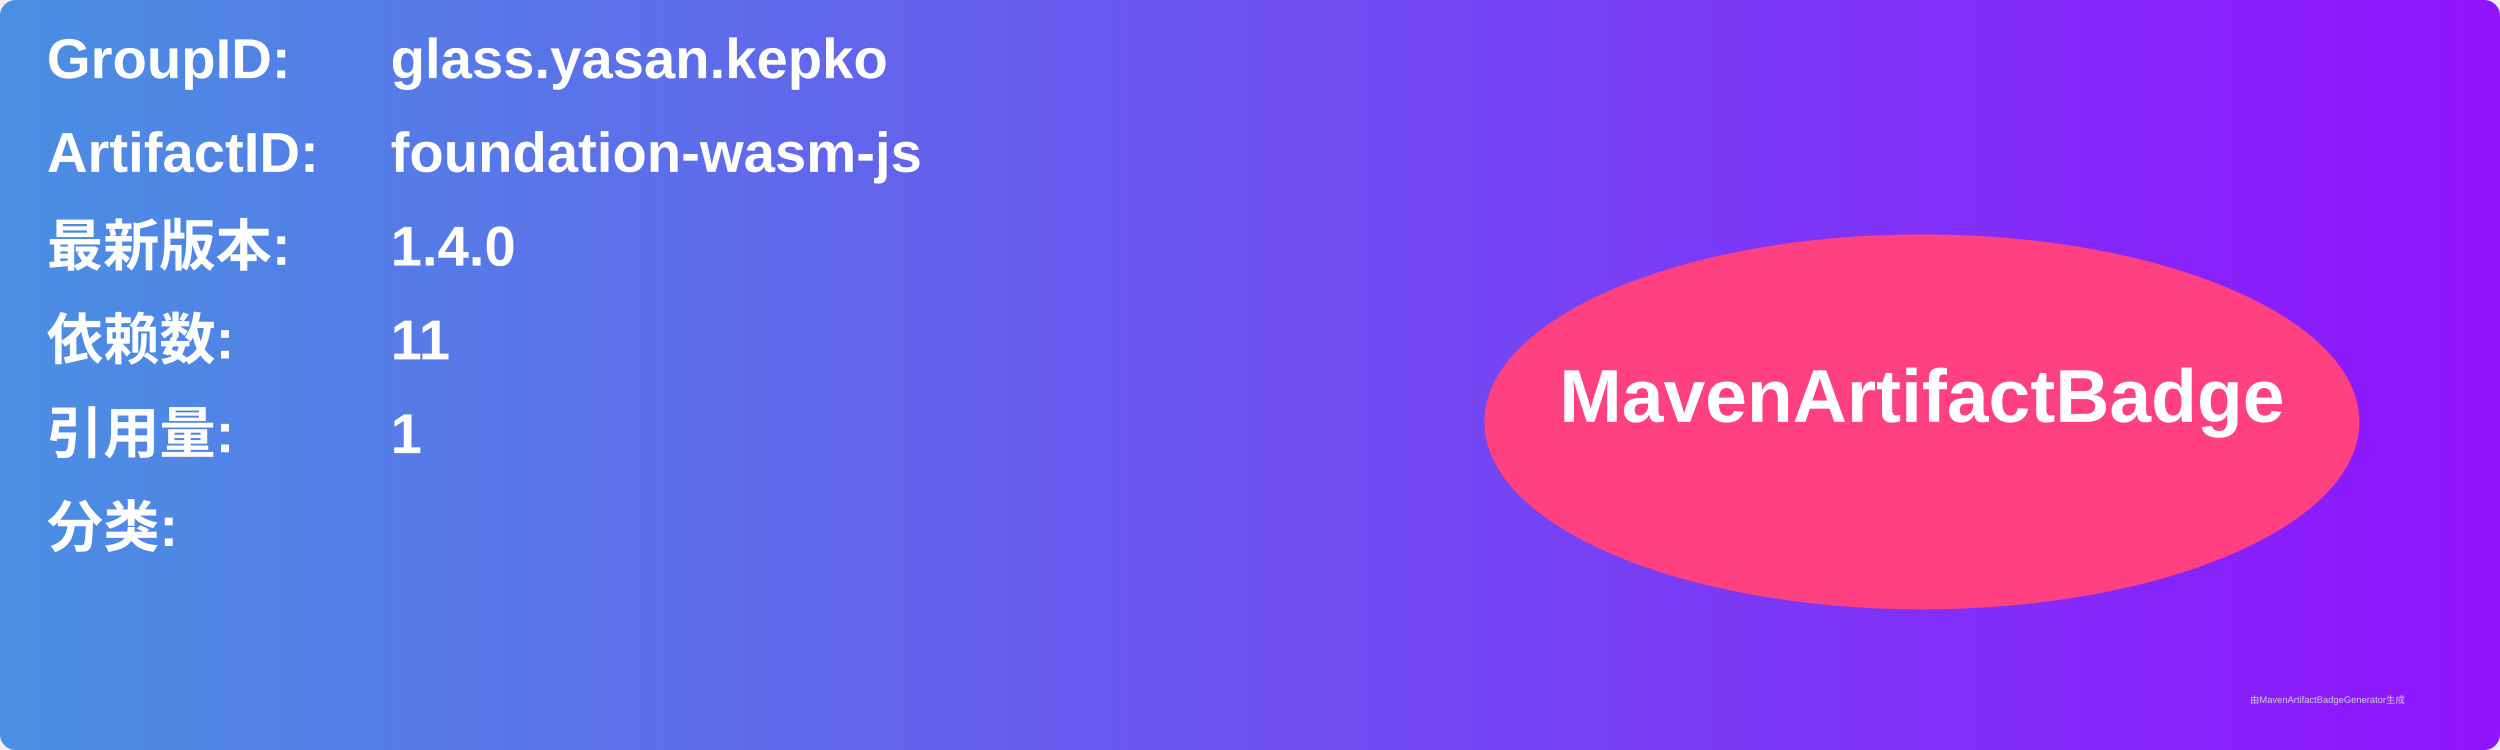
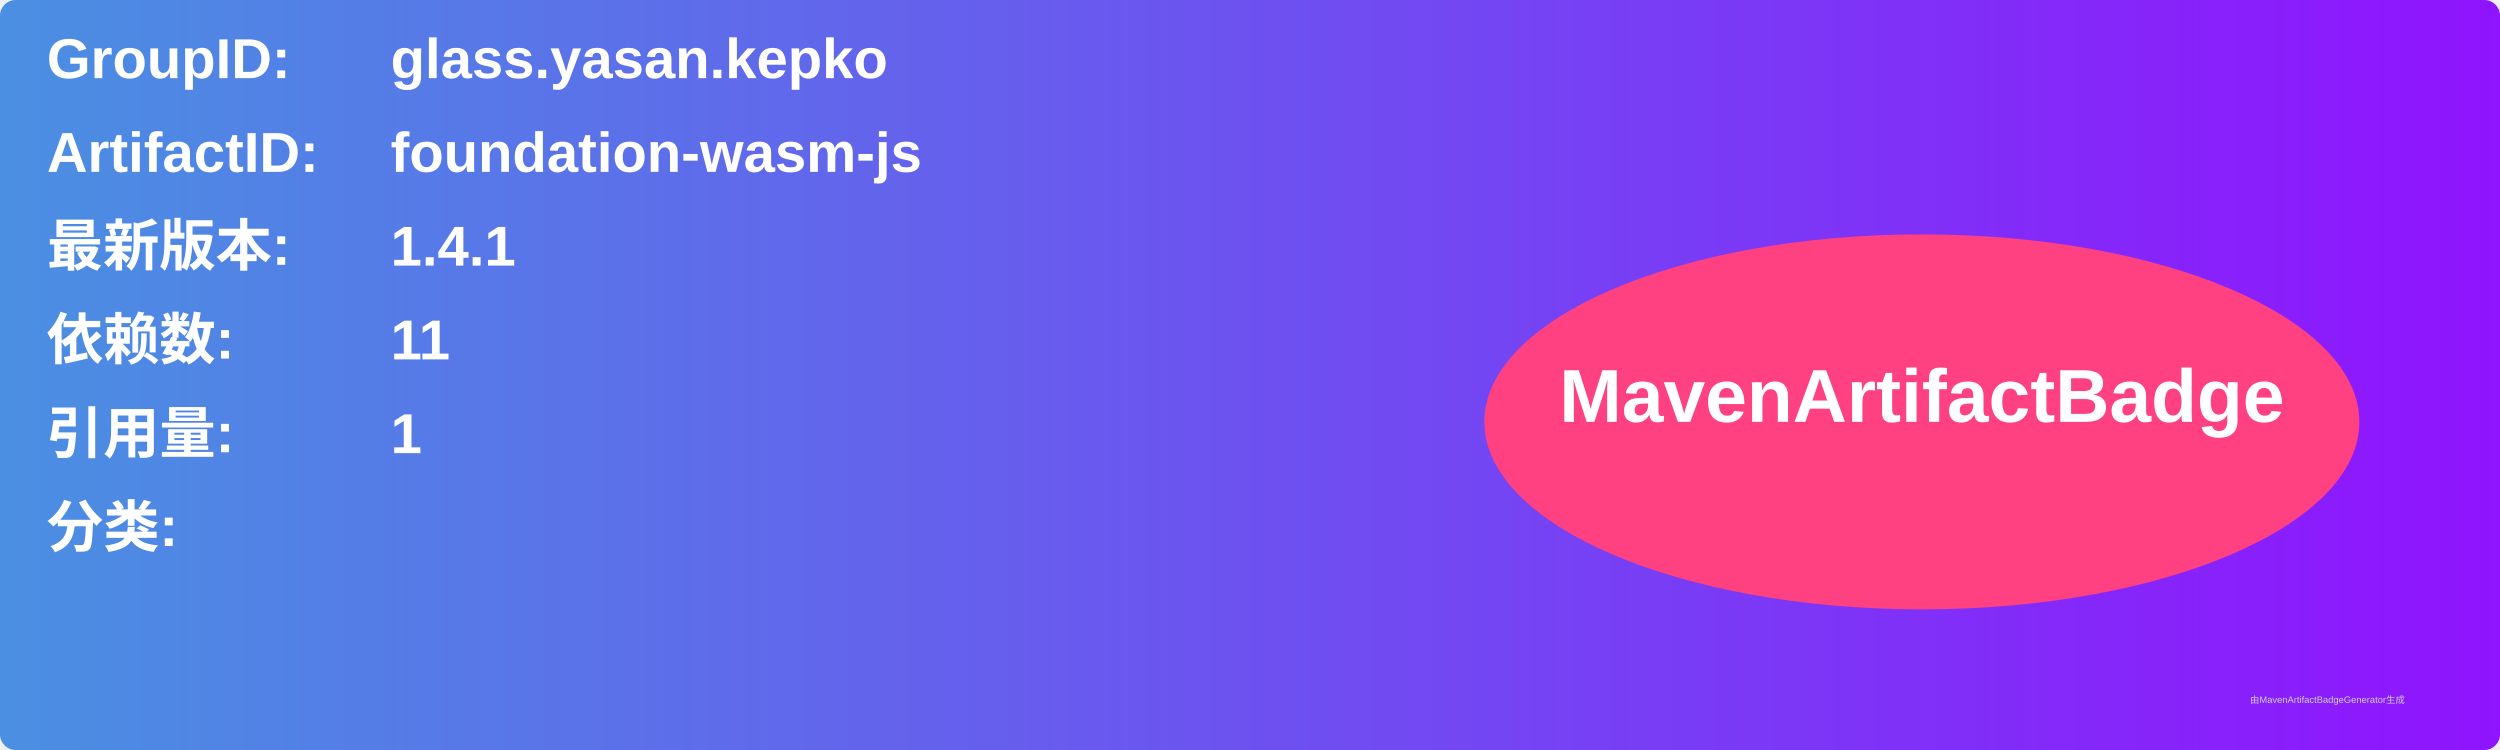
<svg xmlns="http://www.w3.org/2000/svg" width="800" height="240" viewBox="0 0 800 240">
  <linearGradient id="grad" x1="0%" y1="0%" x2="100%" y2="0%">
    <stop offset="0%" stop-color="#4a90e2" />
    <stop offset="100%" stop-color="#9013fe" />
  </linearGradient>
  <rect width="100%" height="100%" rx="5" ry="5" fill="url(#grad)" />
  <g transform="translate(15, 15)">
    <text x="0" y="10" font-family="Arial" font-size="18" fill="white" font-weight="bold" width="260">GroupID:</text>
    <text x="110" y="10" font-family="Arial" font-size="18" fill="white" font-weight="bold" width="460">glass.yasan.kepko</text>
    <text x="0" y="40" font-family="Arial" font-size="18" fill="white" font-weight="bold" width="260">ArtifactID:</text>
    <text x="110" y="40" font-family="Arial" font-size="18" fill="white" font-weight="bold" width="460">foundation-wasm-js</text>
    <text x="0" y="70" font-family="Arial" font-size="18" fill="white" font-weight="bold">最新版本:</text>
    <text x="110" y="70" font-family="Arial" font-size="18" fill="white" font-weight="bold">
-       <tspan font-weight="bold">1.4.0</tspan>
+       <tspan font-weight="bold">1.4.1</tspan>
    </text>
    <text x="0" y="100" font-family="Arial" font-size="18" fill="white" font-weight="bold">依赖数: </text>
    <text x="110" y="100" font-family="Arial" font-size="18" fill="white">
      <tspan font-weight="bold">11</tspan>
    </text>
    <text x="0" y="130" font-family="Arial" font-size="18" fill="white" font-weight="bold">引用量: </text>
    <text x="110" y="130" font-family="Arial" font-size="18" fill="white">
      <tspan font-weight="bold">1</tspan>
    </text>
    <text x="0" y="160" font-family="Arial" font-size="18" fill="white" font-weight="bold">分类:</text>
    <text x="10" y="190" font-family="Arial" font-size="10" fill="white">
      <tspan font-weight="bold" />
    </text>
    <ellipse cx="600" cy="120" rx="140" ry="60" fill="#ff4081" />
    <text x="600" y="120" text-anchor="middle" font-family="Arial" font-size="24" fill="white" font-weight="bold">MavenArtifactBadge</text>
  </g>
  <text x="720" y="225" font-family="Arial" font-size="3" fill="#d0d0d0">由MavenArtifactBadgeGenerator生成</text>
</svg>
